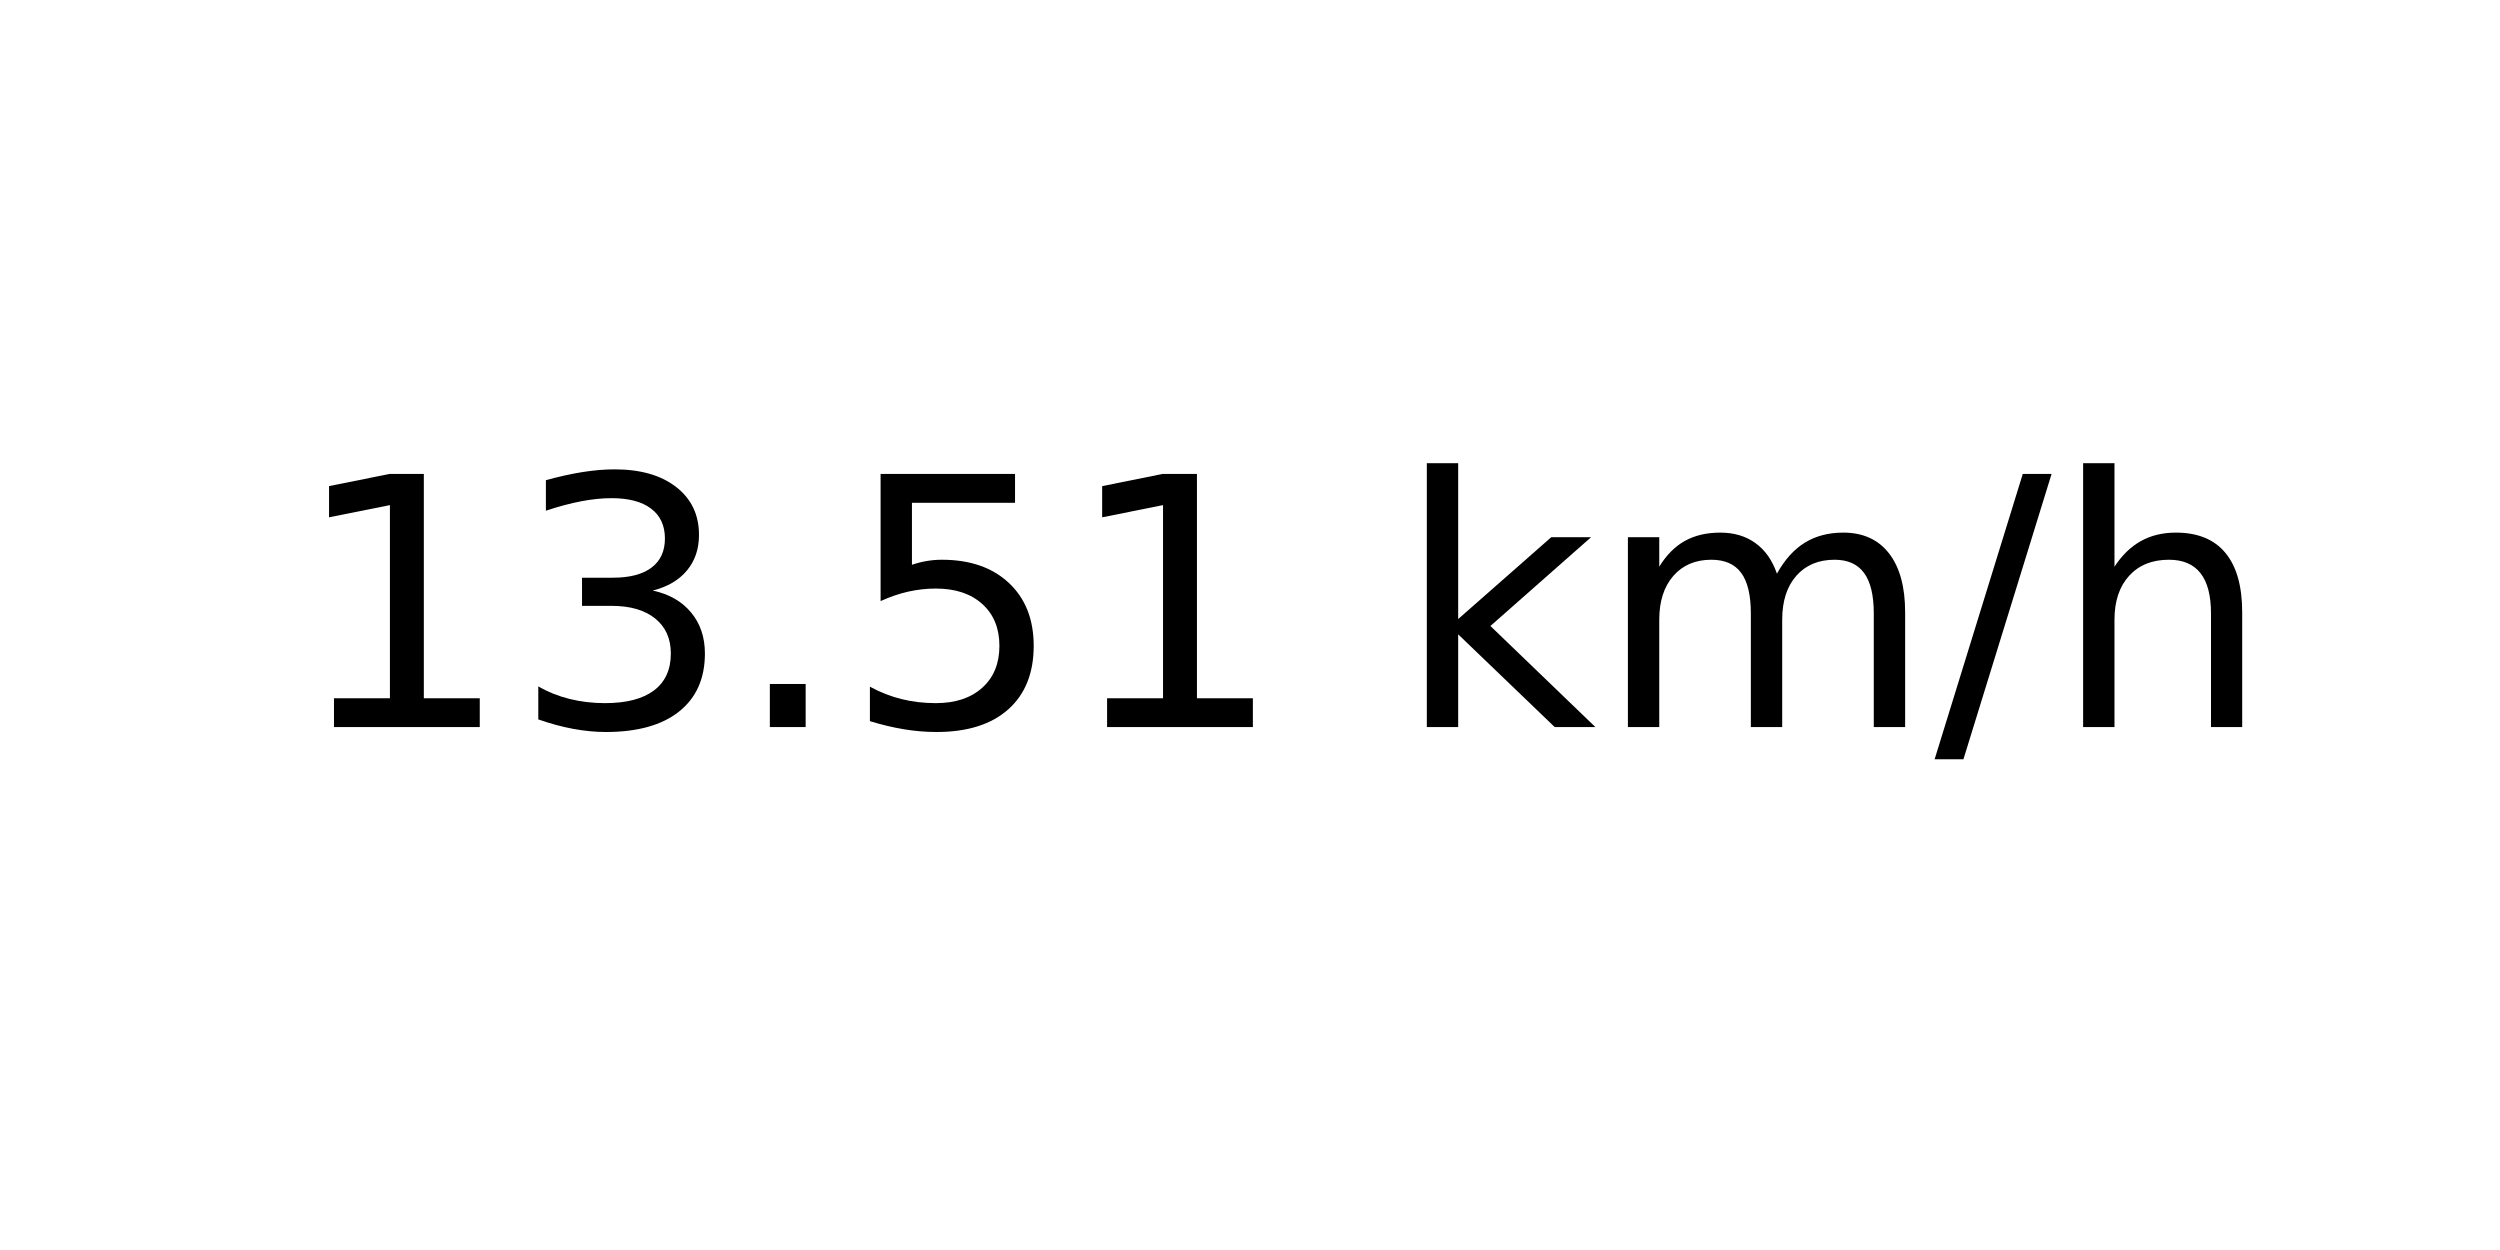
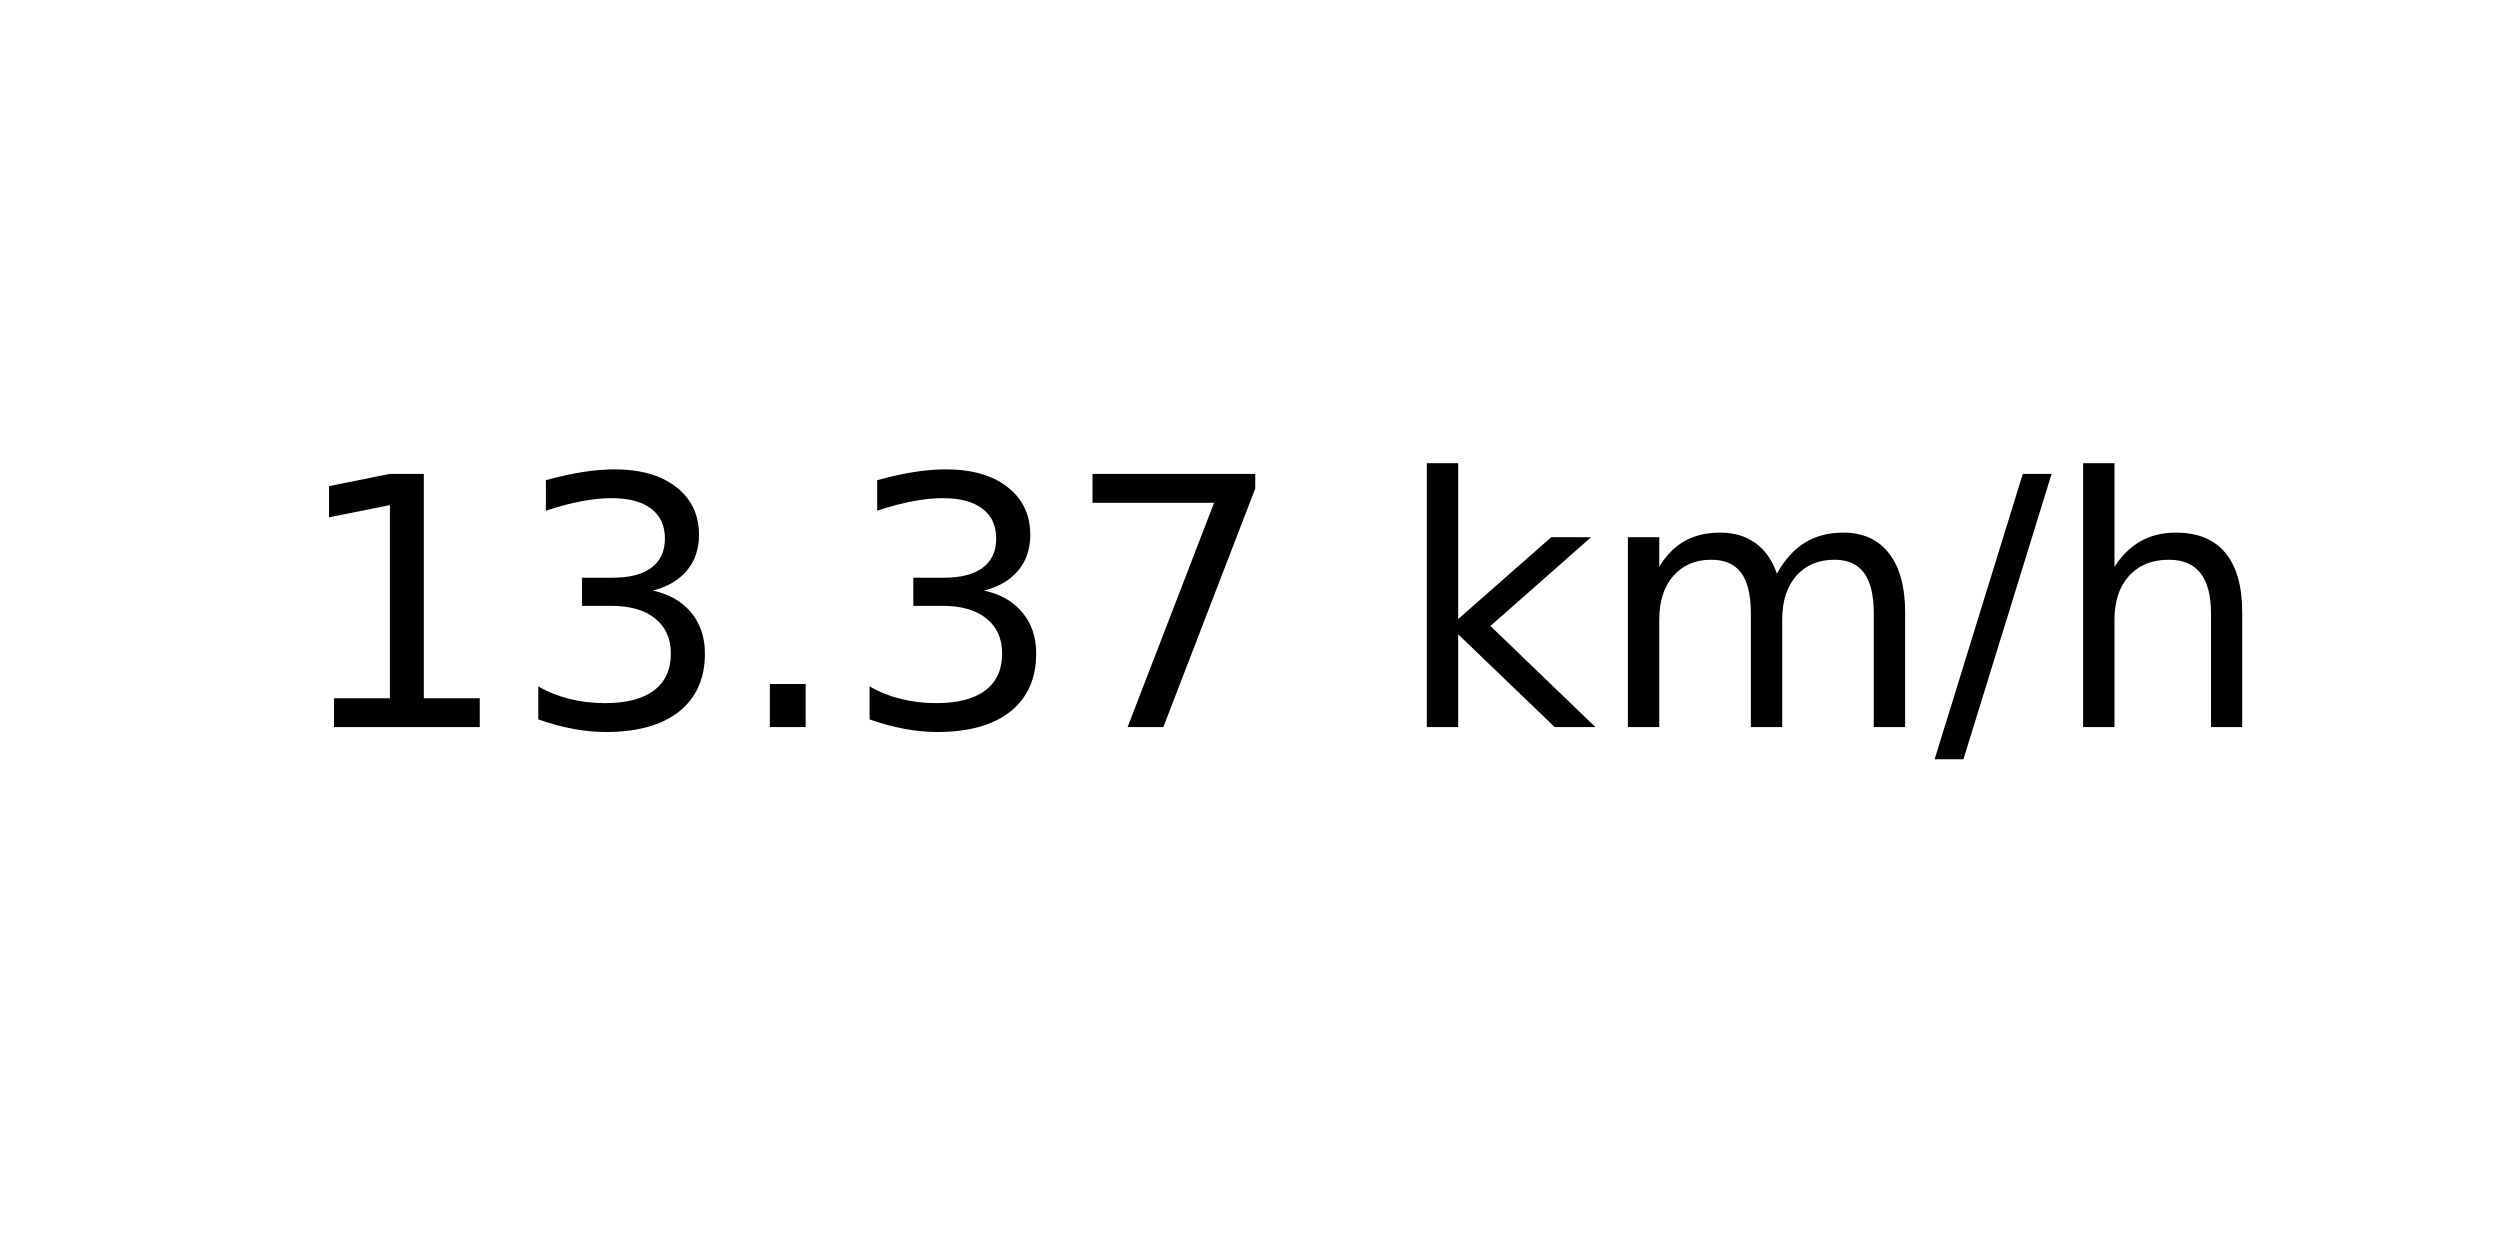
<svg xmlns="http://www.w3.org/2000/svg" xmlns:xlink="http://www.w3.org/1999/xlink" width="72pt" height="36pt" viewBox="0 0 72 36" version="1.1">
  <defs>
    <style type="text/css">*{stroke-linejoin: round; stroke-linecap: butt}</style>
  </defs>
  <g id="figure_1">
    <g id="axes_1">
      <g id="text_1">
        <g transform="translate(8.378125 20.93937) scale(0.1 -0.1)">
          <defs>
            <path id="DejaVuSans-31" d="M 794 531  L 1825 531  L 1825 4091  L 703 3866  L 703 4441  L 1819 4666  L 2450 4666  L 2450 531  L 3481 531  L 3481 0  L 794 0  L 794 531  z " transform="scale(0.015625)" />
            <path id="DejaVuSans-33" d="M 2597 2516  Q 3050 2419 3304 2112  Q 3559 1806 3559 1356  Q 3559 666 3084 287  Q 2609 -91 1734 -91  Q 1441 -91 1130 -33  Q 819 25 488 141  L 488 750  Q 750 597 1062 519  Q 1375 441 1716 441  Q 2309 441 2620 675  Q 2931 909 2931 1356  Q 2931 1769 2642 2001  Q 2353 2234 1838 2234  L 1294 2234  L 1294 2753  L 1863 2753  Q 2328 2753 2575 2939  Q 2822 3125 2822 3475  Q 2822 3834 2567 4026  Q 2313 4219 1838 4219  Q 1578 4219 1281 4162  Q 984 4106 628 3988  L 628 4550  Q 988 4650 1302 4700  Q 1616 4750 1894 4750  Q 2613 4750 3031 4423  Q 3450 4097 3450 3541  Q 3450 3153 3228 2886  Q 3006 2619 2597 2516  z " transform="scale(0.015625)" />
            <path id="DejaVuSans-2e" d="M 684 794  L 1344 794  L 1344 0  L 684 0  L 684 794  z " transform="scale(0.015625)" />
-             <path id="DejaVuSans-35" d="M 691 4666  L 3169 4666  L 3169 4134  L 1269 4134  L 1269 2991  Q 1406 3038 1543 3061  Q 1681 3084 1819 3084  Q 2600 3084 3056 2656  Q 3513 2228 3513 1497  Q 3513 744 3044 326  Q 2575 -91 1722 -91  Q 1428 -91 1123 -41  Q 819 9 494 109  L 494 744  Q 775 591 1075 516  Q 1375 441 1709 441  Q 2250 441 2565 725  Q 2881 1009 2881 1497  Q 2881 1984 2565 2268  Q 2250 2553 1709 2553  Q 1456 2553 1204 2497  Q 953 2441 691 2322  L 691 4666  z " transform="scale(0.015625)" />
+             <path id="DejaVuSans-37" d="M 525 4666  L 3525 4666  L 3525 4397  L 1831 0  L 1172 0  L 2766 4134  L 525 4134  L 525 4666  z " transform="scale(0.015625)" />
            <path id="DejaVuSans-20" transform="scale(0.015625)" />
            <path id="DejaVuSans-6b" d="M 581 4863  L 1159 4863  L 1159 1991  L 2875 3500  L 3609 3500  L 1753 1863  L 3688 0  L 2938 0  L 1159 1709  L 1159 0  L 581 0  L 581 4863  z " transform="scale(0.015625)" />
            <path id="DejaVuSans-6d" d="M 3328 2828  Q 3544 3216 3844 3400  Q 4144 3584 4550 3584  Q 5097 3584 5394 3201  Q 5691 2819 5691 2113  L 5691 0  L 5113 0  L 5113 2094  Q 5113 2597 4934 2840  Q 4756 3084 4391 3084  Q 3944 3084 3684 2787  Q 3425 2491 3425 1978  L 3425 0  L 2847 0  L 2847 2094  Q 2847 2600 2669 2842  Q 2491 3084 2119 3084  Q 1678 3084 1418 2786  Q 1159 2488 1159 1978  L 1159 0  L 581 0  L 581 3500  L 1159 3500  L 1159 2956  Q 1356 3278 1631 3431  Q 1906 3584 2284 3584  Q 2666 3584 2933 3390  Q 3200 3197 3328 2828  z " transform="scale(0.015625)" />
            <path id="DejaVuSans-2f" d="M 1625 4666  L 2156 4666  L 531 -594  L 0 -594  L 1625 4666  z " transform="scale(0.015625)" />
            <path id="DejaVuSans-68" d="M 3513 2113  L 3513 0  L 2938 0  L 2938 2094  Q 2938 2591 2744 2837  Q 2550 3084 2163 3084  Q 1697 3084 1428 2787  Q 1159 2491 1159 1978  L 1159 0  L 581 0  L 581 4863  L 1159 4863  L 1159 2956  Q 1366 3272 1645 3428  Q 1925 3584 2291 3584  Q 2894 3584 3203 3211  Q 3513 2838 3513 2113  z " transform="scale(0.015625)" />
          </defs>
          <use xlink:href="#DejaVuSans-31" />
          <use xlink:href="#DejaVuSans-33" x="63.623" />
          <use xlink:href="#DejaVuSans-2e" x="127.246" />
-           <use xlink:href="#DejaVuSans-35" x="159.033" />
-           <use xlink:href="#DejaVuSans-31" x="222.656" />
+           <use xlink:href="#DejaVuSans-33" x="159.033" />
+           <use xlink:href="#DejaVuSans-37" x="222.656" />
          <use xlink:href="#DejaVuSans-20" x="286.279" />
          <use xlink:href="#DejaVuSans-6b" x="318.066" />
          <use xlink:href="#DejaVuSans-6d" x="375.977" />
          <use xlink:href="#DejaVuSans-2f" x="473.389" />
          <use xlink:href="#DejaVuSans-68" x="507.08" />
        </g>
      </g>
    </g>
  </g>
</svg>
